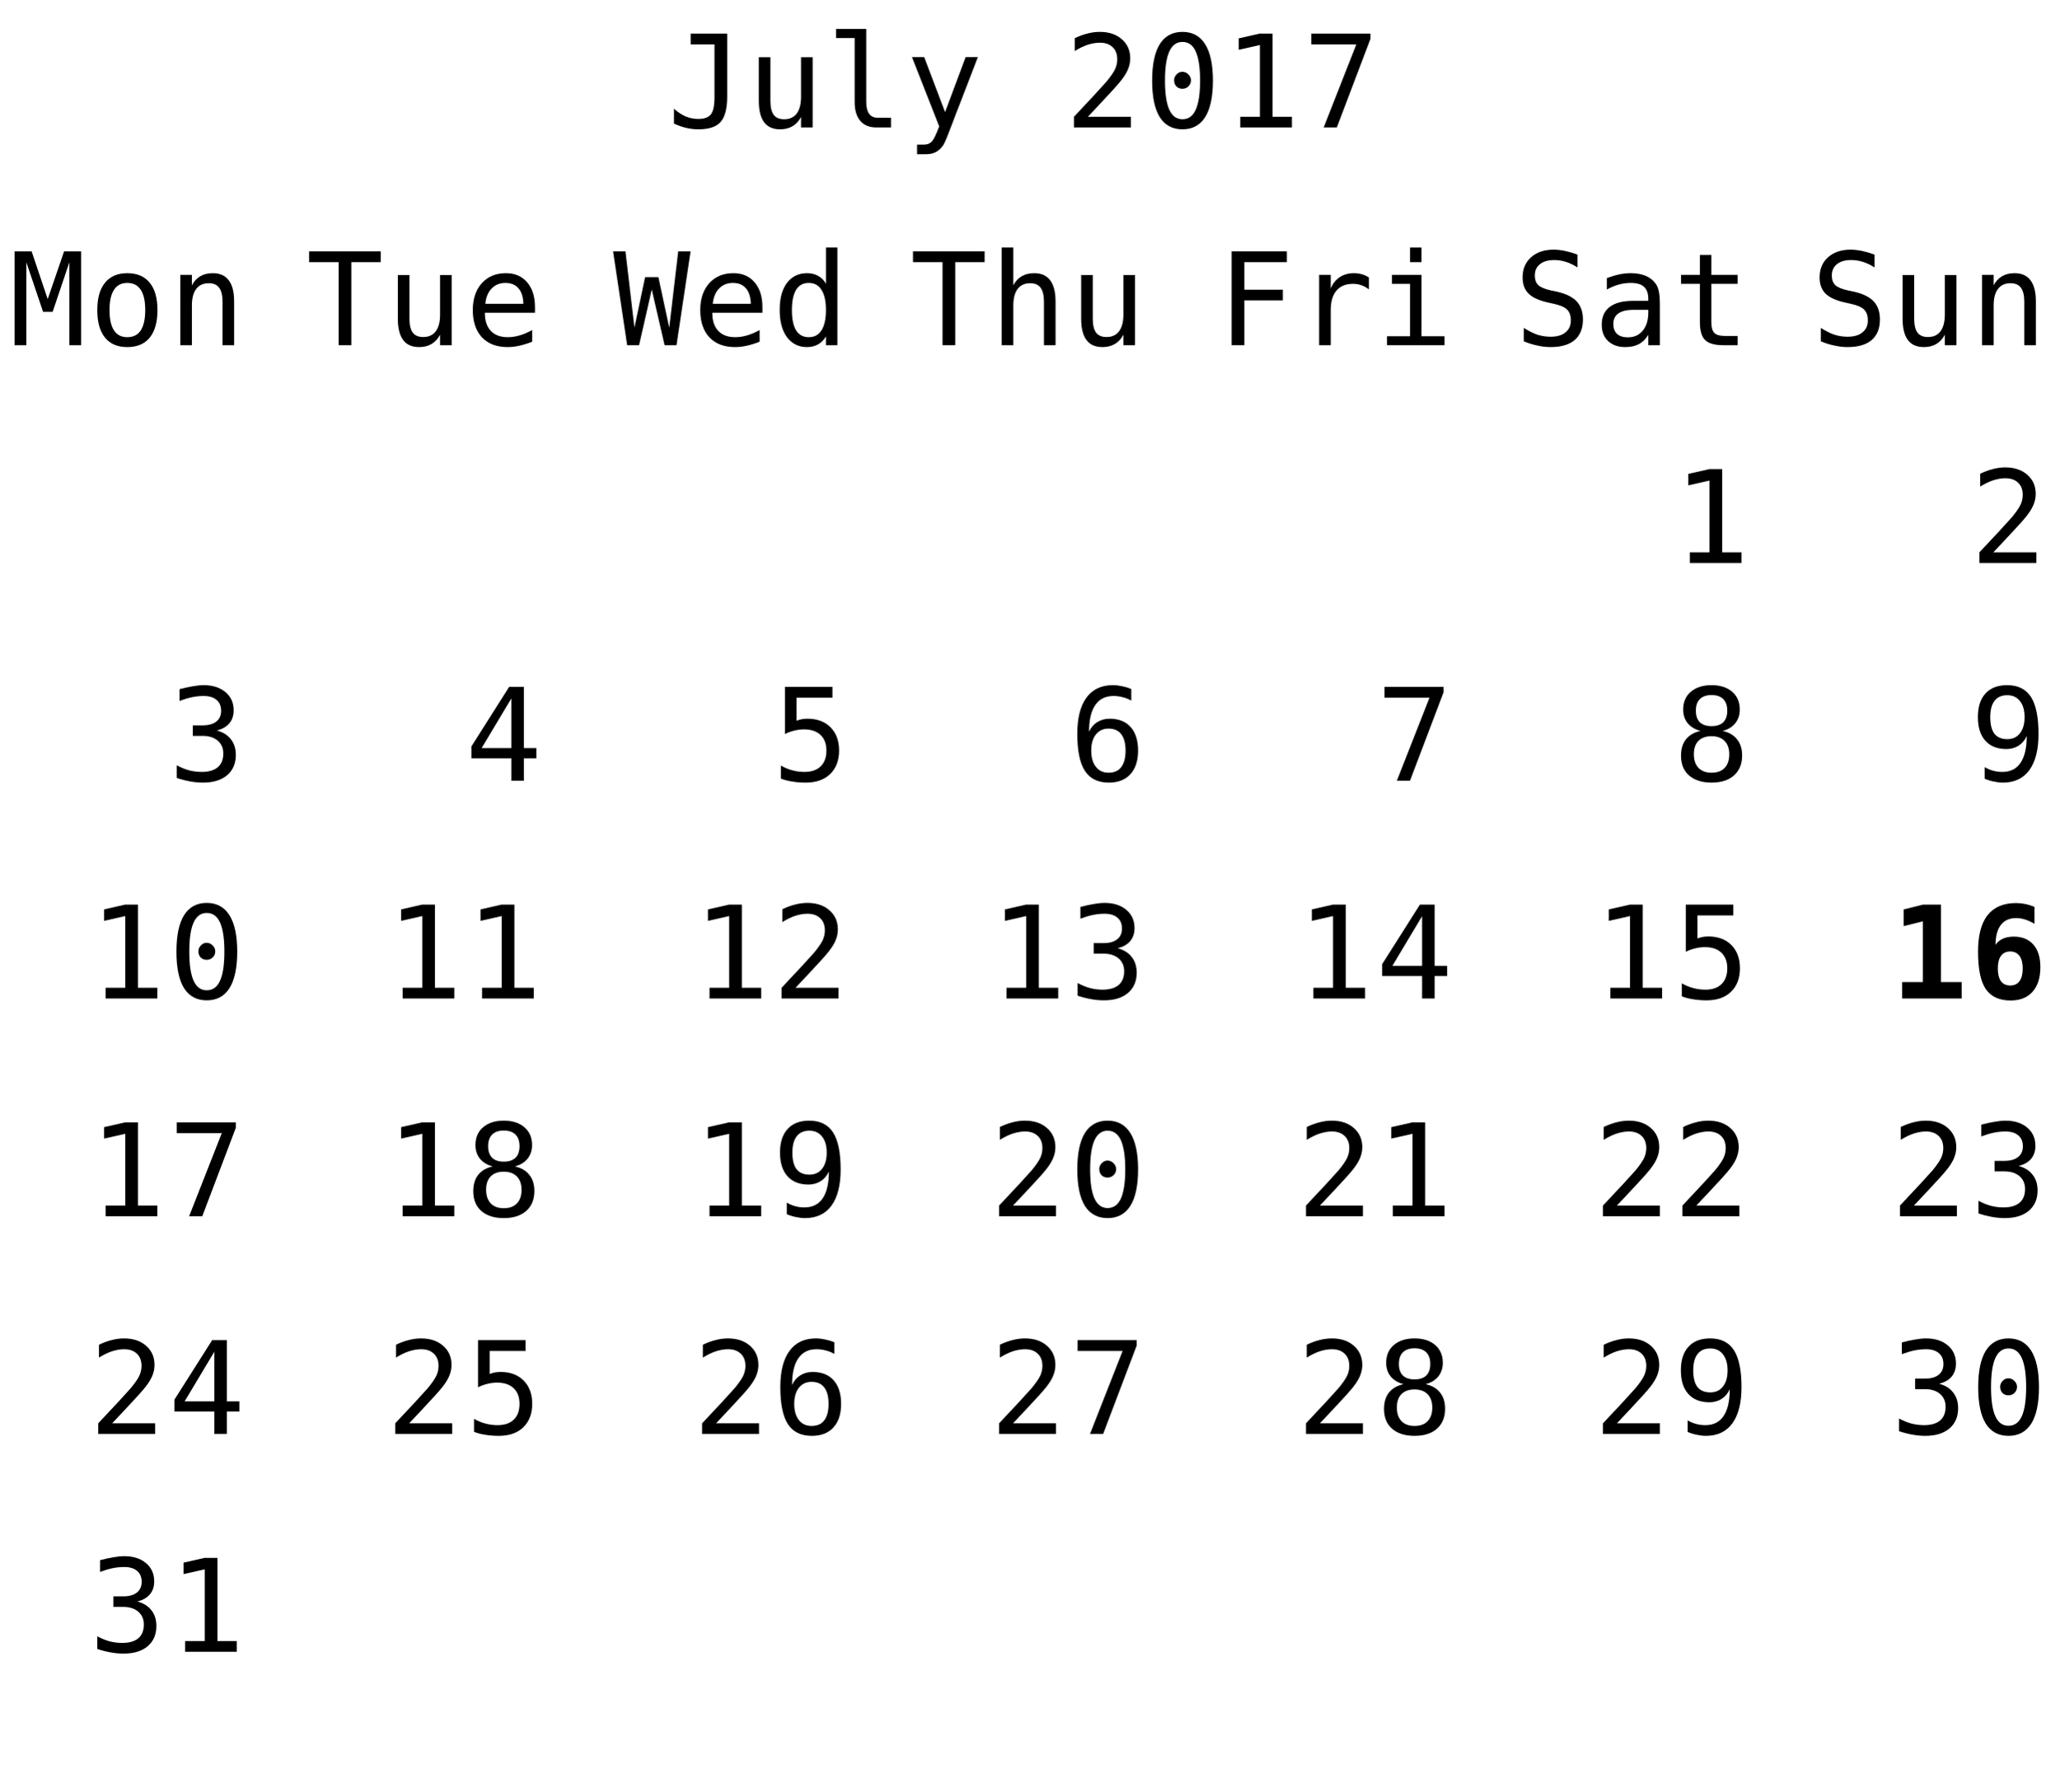
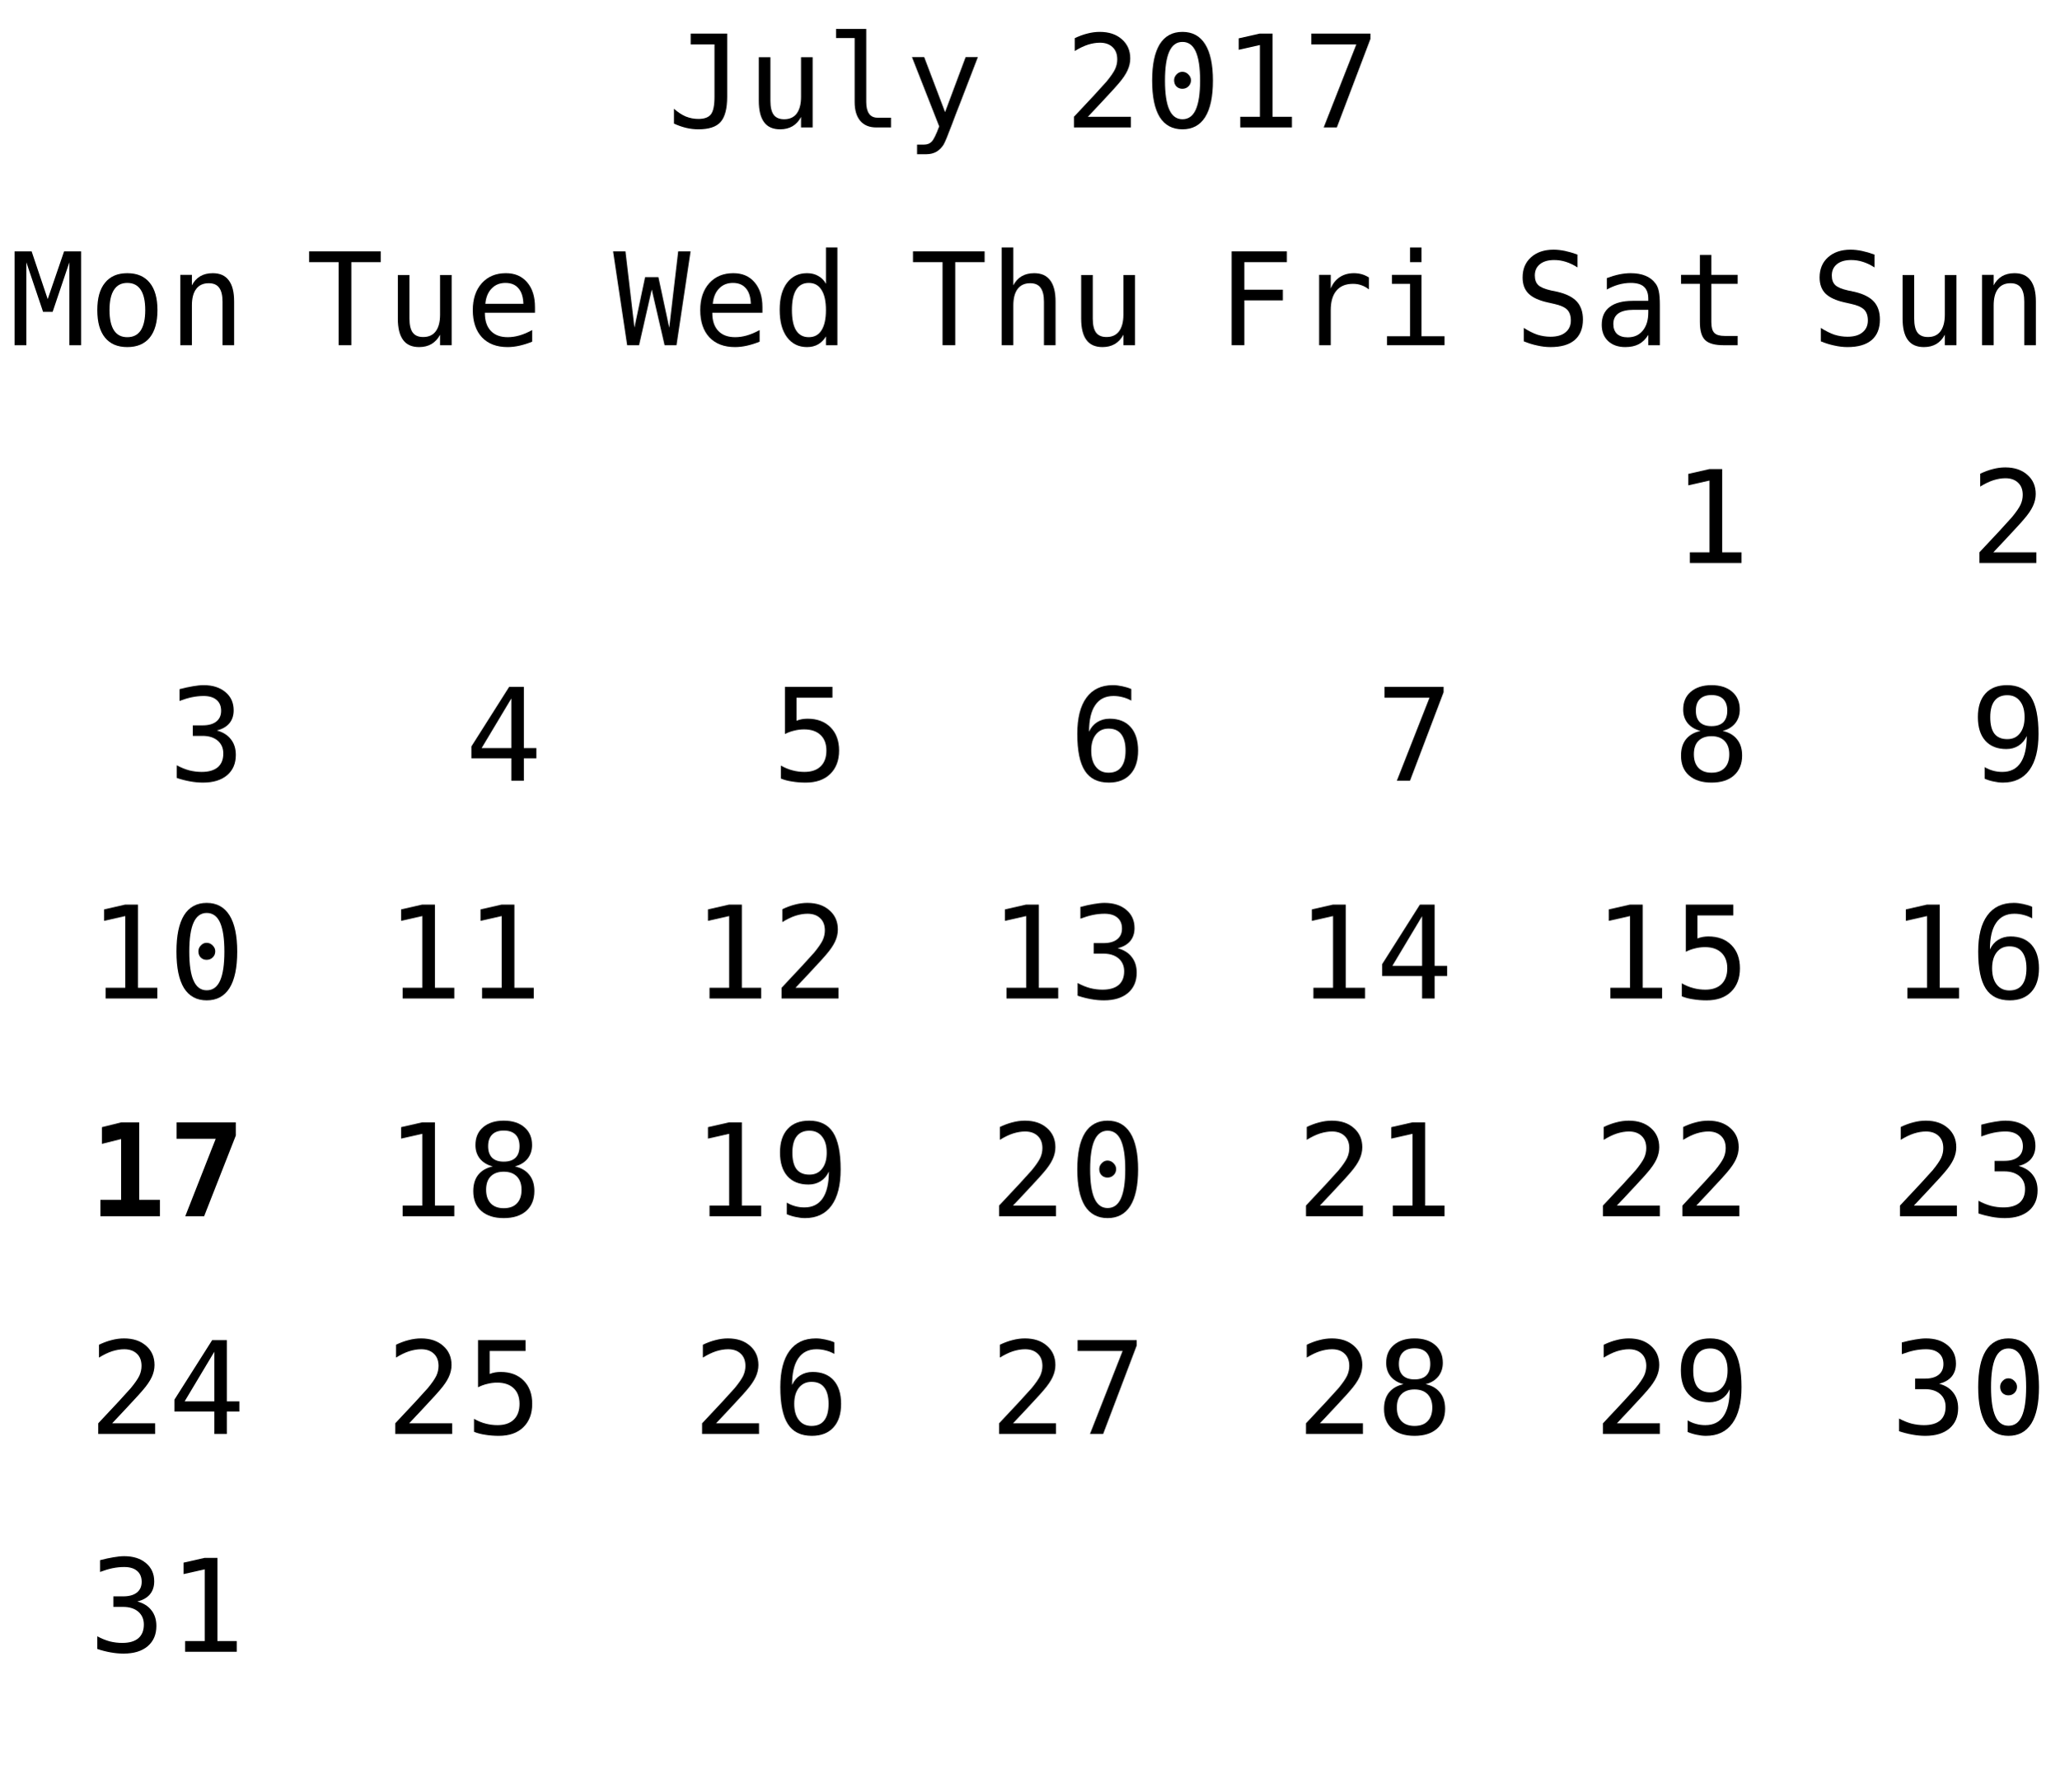
<svg xmlns="http://www.w3.org/2000/svg" xmlns:xlink="http://www.w3.org/1999/xlink" width="208pt" height="181pt" viewBox="0 0 208 181" version="1.1">
  <defs>
    <g>
      <symbol overflow="visible" id="glyph0-0">
        <path style="stroke:none;" d="M 0.656 2.297 L 0.656 -9.172 L 7.156 -9.172 L 7.156 2.297 Z M 1.391 1.578 L 6.438 1.578 L 6.438 -8.438 L 1.391 -8.438 Z M 1.391 1.578 " />
      </symbol>
      <symbol overflow="visible" id="glyph0-1">
        <path style="stroke:none;" d="M 0.688 -0.391 L 0.688 -1.891 C 1.07 -1.547 1.469 -1.285 1.875 -1.109 C 2.289 -0.941 2.719 -0.859 3.156 -0.859 C 3.758 -0.859 4.18 -1.016 4.422 -1.328 C 4.66 -1.641 4.781 -2.227 4.781 -3.094 L 4.781 -8.391 L 2.375 -8.391 L 2.375 -9.484 L 6.062 -9.484 L 6.062 -3.094 C 6.062 -1.895 5.836 -1.047 5.391 -0.547 C 4.953 -0.055 4.207 0.188 3.156 0.188 C 2.75 0.188 2.344 0.141 1.938 0.047 C 1.539 -0.047 1.125 -0.191 0.688 -0.391 Z M 0.688 -0.391 " />
      </symbol>
      <symbol overflow="visible" id="glyph0-2">
        <path style="stroke:none;" d="M 1.234 -2.688 L 1.234 -7.094 L 2.406 -7.094 L 2.406 -2.688 C 2.406 -2.051 2.516 -1.582 2.734 -1.281 C 2.961 -0.977 3.316 -0.828 3.797 -0.828 C 4.348 -0.828 4.77 -1.02 5.062 -1.406 C 5.352 -1.801 5.5 -2.359 5.5 -3.078 L 5.5 -7.094 L 6.672 -7.094 L 6.672 0 L 5.5 0 L 5.5 -1.062 C 5.289 -0.656 5.004 -0.344 4.641 -0.125 C 4.285 0.082 3.867 0.188 3.391 0.188 C 2.66 0.188 2.117 -0.051 1.766 -0.531 C 1.41 -1.008 1.234 -1.727 1.234 -2.688 Z M 1.234 -2.688 " />
      </symbol>
      <symbol overflow="visible" id="glyph0-3">
        <path style="stroke:none;" d="M 4.062 -2.578 C 4.062 -2.055 4.156 -1.66 4.344 -1.391 C 4.539 -1.117 4.828 -0.984 5.203 -0.984 L 6.562 -0.984 L 6.562 0 L 5.078 0 C 4.379 0 3.836 -0.223 3.453 -0.672 C 3.078 -1.117 2.891 -1.754 2.891 -2.578 L 2.891 -9.031 L 1.016 -9.031 L 1.016 -9.953 L 4.062 -9.953 Z M 4.062 -2.578 " />
      </symbol>
      <symbol overflow="visible" id="glyph0-4">
        <path style="stroke:none;" d="M 5.453 -2.281 C 5.254 -1.789 5.004 -1.141 4.703 -0.328 C 4.285 0.785 4.004 1.469 3.859 1.719 C 3.66 2.039 3.414 2.285 3.125 2.453 C 2.832 2.617 2.492 2.703 2.109 2.703 L 1.172 2.703 L 1.172 1.734 L 1.859 1.734 C 2.203 1.734 2.469 1.629 2.656 1.422 C 2.852 1.223 3.102 0.711 3.406 -0.109 L 0.656 -7.109 L 1.891 -7.109 L 4 -1.547 L 6.078 -7.109 L 7.312 -7.109 Z M 5.453 -2.281 " />
      </symbol>
      <symbol overflow="visible" id="glyph0-5">
        <path style="stroke:none;" d="" />
      </symbol>
      <symbol overflow="visible" id="glyph0-6">
        <path style="stroke:none;" d="M 2.375 -1.078 L 6.719 -1.078 L 6.719 0 L 0.969 0 L 0.969 -1.078 C 1.758 -1.91 2.445 -2.645 3.031 -3.281 C 3.625 -3.926 4.035 -4.379 4.266 -4.641 C 4.691 -5.16 4.977 -5.578 5.125 -5.891 C 5.27 -6.211 5.344 -6.539 5.344 -6.875 C 5.344 -7.406 5.188 -7.816 4.875 -8.109 C 4.562 -8.41 4.133 -8.562 3.594 -8.562 C 3.207 -8.562 2.801 -8.492 2.375 -8.359 C 1.957 -8.223 1.516 -8.008 1.047 -7.719 L 1.047 -9.016 C 1.473 -9.223 1.895 -9.379 2.312 -9.484 C 2.738 -9.598 3.16 -9.656 3.578 -9.656 C 4.504 -9.656 5.25 -9.406 5.812 -8.906 C 6.375 -8.414 6.656 -7.77 6.656 -6.969 C 6.656 -6.562 6.562 -6.156 6.375 -5.75 C 6.188 -5.344 5.879 -4.895 5.453 -4.406 C 5.223 -4.133 4.879 -3.754 4.422 -3.266 C 3.973 -2.773 3.289 -2.047 2.375 -1.078 Z M 2.375 -1.078 " />
      </symbol>
      <symbol overflow="visible" id="glyph0-7">
        <path style="stroke:none;" d="M 3.062 -4.766 C 3.062 -4.992 3.145 -5.191 3.312 -5.359 C 3.477 -5.535 3.672 -5.625 3.891 -5.625 C 4.129 -5.625 4.332 -5.535 4.5 -5.359 C 4.676 -5.191 4.766 -4.992 4.766 -4.766 C 4.766 -4.523 4.68 -4.32 4.516 -4.156 C 4.348 -3.988 4.141 -3.906 3.891 -3.906 C 3.66 -3.906 3.461 -3.984 3.297 -4.141 C 3.141 -4.305 3.062 -4.516 3.062 -4.766 Z M 3.906 -8.641 C 3.312 -8.641 2.867 -8.316 2.578 -7.672 C 2.285 -7.023 2.141 -6.047 2.141 -4.734 C 2.141 -3.422 2.285 -2.441 2.578 -1.797 C 2.867 -1.148 3.312 -0.828 3.906 -0.828 C 4.508 -0.828 4.957 -1.148 5.25 -1.797 C 5.539 -2.441 5.688 -3.422 5.688 -4.734 C 5.688 -6.047 5.539 -7.023 5.25 -7.672 C 4.957 -8.316 4.508 -8.641 3.906 -8.641 Z M 3.906 -9.656 C 4.914 -9.656 5.68 -9.238 6.203 -8.406 C 6.723 -7.57 6.984 -6.348 6.984 -4.734 C 6.984 -3.109 6.723 -1.879 6.203 -1.047 C 5.68 -0.223 4.914 0.188 3.906 0.188 C 2.895 0.188 2.129 -0.223 1.609 -1.047 C 1.098 -1.879 0.844 -3.109 0.844 -4.734 C 0.844 -6.348 1.098 -7.57 1.609 -8.406 C 2.129 -9.238 2.895 -9.656 3.906 -9.656 Z M 3.906 -9.656 " />
      </symbol>
      <symbol overflow="visible" id="glyph0-8">
        <path style="stroke:none;" d="M 1.719 -1.078 L 3.703 -1.078 L 3.703 -8.328 L 1.562 -7.844 L 1.562 -9 L 3.688 -9.484 L 4.984 -9.484 L 4.984 -1.078 L 6.938 -1.078 L 6.938 0 L 1.719 0 Z M 1.719 -1.078 " />
      </symbol>
      <symbol overflow="visible" id="glyph0-9">
        <path style="stroke:none;" d="M 0.875 -9.484 L 6.844 -9.484 L 6.844 -8.938 L 3.453 0 L 2.125 0 L 5.422 -8.391 L 0.875 -8.391 Z M 0.875 -9.484 " />
      </symbol>
      <symbol overflow="visible" id="glyph0-10">
        <path style="stroke:none;" d="M 6.422 -9.156 L 6.422 -7.859 C 6.035 -8.109 5.645 -8.297 5.25 -8.422 C 4.863 -8.547 4.469 -8.609 4.062 -8.609 C 3.457 -8.609 2.977 -8.469 2.625 -8.188 C 2.281 -7.906 2.109 -7.523 2.109 -7.047 C 2.109 -6.629 2.223 -6.305 2.453 -6.078 C 2.68 -5.859 3.113 -5.676 3.75 -5.531 L 4.422 -5.391 C 5.305 -5.18 5.953 -4.852 6.359 -4.406 C 6.766 -3.957 6.969 -3.352 6.969 -2.594 C 6.969 -1.688 6.688 -0.992 6.125 -0.516 C 5.57 -0.047 4.758 0.188 3.688 0.188 C 3.25 0.188 2.805 0.133 2.359 0.031 C 1.91 -0.062 1.457 -0.203 1 -0.391 L 1 -1.75 C 1.488 -1.438 1.945 -1.207 2.375 -1.062 C 2.812 -0.926 3.25 -0.859 3.688 -0.859 C 4.344 -0.859 4.848 -1.004 5.203 -1.297 C 5.566 -1.586 5.75 -1.988 5.75 -2.5 C 5.75 -2.977 5.625 -3.344 5.375 -3.594 C 5.125 -3.844 4.691 -4.035 4.078 -4.172 L 3.391 -4.328 C 2.516 -4.523 1.875 -4.82 1.469 -5.219 C 1.07 -5.625 0.875 -6.164 0.875 -6.844 C 0.875 -7.695 1.16 -8.379 1.734 -8.891 C 2.305 -9.398 3.062 -9.656 4 -9.656 C 4.363 -9.656 4.742 -9.613 5.141 -9.531 C 5.547 -9.445 5.973 -9.32 6.422 -9.156 Z M 6.422 -9.156 " />
      </symbol>
      <symbol overflow="visible" id="glyph0-11">
        <path style="stroke:none;" d="M 4.453 -3.578 L 4.062 -3.578 C 3.383 -3.578 2.875 -3.457 2.531 -3.219 C 2.188 -2.977 2.016 -2.617 2.016 -2.141 C 2.016 -1.711 2.141 -1.379 2.391 -1.141 C 2.648 -0.91 3.008 -0.797 3.469 -0.797 C 4.113 -0.797 4.617 -1.02 4.984 -1.469 C 5.359 -1.914 5.547 -2.531 5.547 -3.312 L 5.547 -3.578 Z M 6.719 -4.062 L 6.719 0 L 5.547 0 L 5.547 -1.047 C 5.297 -0.629 4.977 -0.316 4.594 -0.109 C 4.219 0.086 3.758 0.188 3.219 0.188 C 2.5 0.188 1.922 -0.016 1.484 -0.422 C 1.055 -0.836 0.844 -1.383 0.844 -2.062 C 0.844 -2.852 1.109 -3.453 1.641 -3.859 C 2.172 -4.273 2.953 -4.484 3.984 -4.484 L 5.547 -4.484 L 5.547 -4.672 C 5.547 -5.234 5.398 -5.645 5.109 -5.906 C 4.828 -6.164 4.379 -6.297 3.766 -6.297 C 3.359 -6.297 2.953 -6.238 2.547 -6.125 C 2.141 -6.008 1.742 -5.844 1.359 -5.625 L 1.359 -6.781 C 1.797 -6.945 2.211 -7.07 2.609 -7.156 C 3.004 -7.238 3.391 -7.281 3.766 -7.281 C 4.348 -7.281 4.848 -7.191 5.266 -7.016 C 5.68 -6.848 6.02 -6.586 6.281 -6.234 C 6.438 -6.023 6.547 -5.766 6.609 -5.453 C 6.68 -5.141 6.719 -4.676 6.719 -4.062 Z M 6.719 -4.062 " />
      </symbol>
      <symbol overflow="visible" id="glyph0-12">
        <path style="stroke:none;" d="M 3.891 -9.125 L 3.891 -7.109 L 6.547 -7.109 L 6.547 -6.203 L 3.891 -6.203 L 3.891 -2.344 C 3.891 -1.82 3.988 -1.457 4.188 -1.25 C 4.395 -1.039 4.742 -0.938 5.234 -0.938 L 6.547 -0.938 L 6.547 0 L 5.125 0 C 4.25 0 3.629 -0.172 3.266 -0.516 C 2.91 -0.867 2.734 -1.477 2.734 -2.344 L 2.734 -6.203 L 0.828 -6.203 L 0.828 -7.109 L 2.734 -7.109 L 2.734 -9.125 Z M 3.891 -9.125 " />
      </symbol>
      <symbol overflow="visible" id="glyph0-13">
        <path style="stroke:none;" d="M 6.672 -4.406 L 6.672 0 L 5.5 0 L 5.5 -4.406 C 5.5 -5.039 5.383 -5.508 5.156 -5.812 C 4.938 -6.113 4.586 -6.266 4.109 -6.266 C 3.555 -6.266 3.133 -6.07 2.844 -5.688 C 2.551 -5.301 2.406 -4.742 2.406 -4.016 L 2.406 0 L 1.234 0 L 1.234 -7.109 L 2.406 -7.109 L 2.406 -6.047 C 2.613 -6.453 2.895 -6.758 3.25 -6.969 C 3.602 -7.176 4.023 -7.281 4.516 -7.281 C 5.234 -7.281 5.77 -7.039 6.125 -6.562 C 6.488 -6.094 6.672 -5.375 6.672 -4.406 Z M 6.672 -4.406 " />
      </symbol>
      <symbol overflow="visible" id="glyph0-14">
        <path style="stroke:none;" d="M 0.547 -9.484 L 2.266 -9.484 L 3.891 -4.656 L 5.547 -9.484 L 7.266 -9.484 L 7.266 0 L 6.078 0 L 6.078 -8.375 L 4.391 -3.375 L 3.422 -3.375 L 1.734 -8.375 L 1.734 0 L 0.547 0 Z M 0.547 -9.484 " />
      </symbol>
      <symbol overflow="visible" id="glyph0-15">
        <path style="stroke:none;" d="M 3.906 -6.297 C 3.312 -6.297 2.863 -6.062 2.562 -5.594 C 2.258 -5.133 2.109 -4.453 2.109 -3.547 C 2.109 -2.648 2.258 -1.969 2.562 -1.5 C 2.863 -1.039 3.312 -0.812 3.906 -0.812 C 4.508 -0.812 4.961 -1.039 5.266 -1.5 C 5.566 -1.969 5.719 -2.648 5.719 -3.547 C 5.719 -4.453 5.566 -5.133 5.266 -5.594 C 4.961 -6.062 4.508 -6.297 3.906 -6.297 Z M 3.906 -7.281 C 4.895 -7.281 5.648 -6.957 6.172 -6.312 C 6.691 -5.676 6.953 -4.754 6.953 -3.547 C 6.953 -2.336 6.691 -1.41 6.172 -0.766 C 5.648 -0.129 4.895 0.188 3.906 0.188 C 2.926 0.188 2.176 -0.129 1.656 -0.766 C 1.133 -1.41 0.875 -2.336 0.875 -3.547 C 0.875 -4.754 1.133 -5.676 1.656 -6.312 C 2.176 -6.957 2.926 -7.281 3.906 -7.281 Z M 3.906 -7.281 " />
      </symbol>
      <symbol overflow="visible" id="glyph0-16">
        <path style="stroke:none;" d="M 4.922 -5.078 C 5.547 -4.91 6.02 -4.613 6.344 -4.188 C 6.676 -3.77 6.844 -3.242 6.844 -2.609 C 6.844 -1.742 6.551 -1.062 5.969 -0.562 C 5.383 -0.062 4.57 0.188 3.531 0.188 C 3.094 0.188 2.648 0.145 2.203 0.062 C 1.754 -0.02 1.312 -0.133 0.875 -0.281 L 0.875 -1.562 C 1.301 -1.332 1.723 -1.16 2.141 -1.047 C 2.566 -0.941 2.984 -0.891 3.391 -0.891 C 4.098 -0.891 4.641 -1.047 5.016 -1.359 C 5.391 -1.68 5.578 -2.145 5.578 -2.75 C 5.578 -3.289 5.391 -3.723 5.016 -4.047 C 4.641 -4.367 4.129 -4.531 3.484 -4.531 L 2.5 -4.531 L 2.5 -5.594 L 3.484 -5.594 C 4.078 -5.594 4.535 -5.719 4.859 -5.969 C 5.191 -6.227 5.359 -6.594 5.359 -7.062 C 5.359 -7.539 5.203 -7.91 4.891 -8.172 C 4.586 -8.43 4.156 -8.562 3.594 -8.562 C 3.207 -8.562 2.812 -8.52 2.406 -8.438 C 2.008 -8.352 1.594 -8.227 1.156 -8.062 L 1.156 -9.25 C 1.664 -9.383 2.117 -9.484 2.516 -9.547 C 2.922 -9.617 3.281 -9.656 3.594 -9.656 C 4.508 -9.656 5.242 -9.422 5.797 -8.953 C 6.348 -8.492 6.625 -7.879 6.625 -7.109 C 6.625 -6.586 6.477 -6.148 6.188 -5.797 C 5.895 -5.453 5.473 -5.211 4.922 -5.078 Z M 4.922 -5.078 " />
      </symbol>
      <symbol overflow="visible" id="glyph0-17">
        <path style="stroke:none;" d="M 0.297 -9.484 L 7.531 -9.484 L 7.531 -8.391 L 4.562 -8.391 L 4.562 0 L 3.281 0 L 3.281 -8.391 L 0.297 -8.391 Z M 0.297 -9.484 " />
      </symbol>
      <symbol overflow="visible" id="glyph0-18">
        <path style="stroke:none;" d="M 7.062 -3.844 L 7.062 -3.281 L 2 -3.281 L 2 -3.234 C 2 -2.461 2.203 -1.863 2.609 -1.438 C 3.016 -1.02 3.582 -0.812 4.312 -0.812 C 4.688 -0.812 5.078 -0.867 5.484 -0.984 C 5.891 -1.098 6.32 -1.281 6.781 -1.531 L 6.781 -0.359 C 6.344 -0.18 5.914 -0.047 5.5 0.047 C 5.082 0.141 4.68 0.188 4.297 0.188 C 3.191 0.188 2.328 -0.141 1.703 -0.797 C 1.086 -1.461 0.781 -2.379 0.781 -3.547 C 0.781 -4.68 1.082 -5.586 1.688 -6.266 C 2.301 -6.941 3.113 -7.281 4.125 -7.281 C 5.031 -7.281 5.742 -6.973 6.266 -6.359 C 6.797 -5.742 7.062 -4.906 7.062 -3.844 Z M 5.891 -4.188 C 5.867 -4.875 5.703 -5.395 5.391 -5.75 C 5.086 -6.113 4.648 -6.297 4.078 -6.297 C 3.516 -6.297 3.051 -6.109 2.688 -5.734 C 2.32 -5.359 2.109 -4.844 2.047 -4.188 Z M 5.891 -4.188 " />
      </symbol>
      <symbol overflow="visible" id="glyph0-19">
        <path style="stroke:none;" d="M 4.672 -8.312 L 1.672 -3.297 L 4.672 -3.297 Z M 4.453 -9.484 L 5.938 -9.484 L 5.938 -3.297 L 7.203 -3.297 L 7.203 -2.266 L 5.938 -2.266 L 5.938 0 L 4.672 0 L 4.672 -2.266 L 0.641 -2.266 L 0.641 -3.469 Z M 4.453 -9.484 " />
      </symbol>
      <symbol overflow="visible" id="glyph0-20">
        <path style="stroke:none;" d="M 0 -9.484 L 1.25 -9.484 L 2.156 -1.781 L 3.234 -6.875 L 4.578 -6.875 L 5.672 -1.766 L 6.578 -9.484 L 7.828 -9.484 L 6.406 0 L 5.203 0 L 3.906 -5.625 L 2.625 0 L 1.422 0 Z M 0 -9.484 " />
      </symbol>
      <symbol overflow="visible" id="glyph0-21">
        <path style="stroke:none;" d="M 5.453 -6.203 L 5.453 -9.875 L 6.609 -9.875 L 6.609 0 L 5.453 0 L 5.453 -0.891 C 5.254 -0.547 4.992 -0.281 4.672 -0.094 C 4.348 0.094 3.973 0.188 3.547 0.188 C 2.691 0.188 2.016 -0.145 1.516 -0.812 C 1.023 -1.477 0.781 -2.398 0.781 -3.578 C 0.781 -4.734 1.023 -5.641 1.516 -6.297 C 2.016 -6.953 2.691 -7.281 3.547 -7.281 C 3.973 -7.281 4.348 -7.188 4.672 -7 C 5.004 -6.82 5.266 -6.555 5.453 -6.203 Z M 2.016 -3.547 C 2.016 -2.641 2.156 -1.957 2.438 -1.5 C 2.727 -1.039 3.156 -0.812 3.719 -0.812 C 4.281 -0.812 4.707 -1.039 5 -1.5 C 5.301 -1.969 5.453 -2.648 5.453 -3.547 C 5.453 -4.453 5.301 -5.133 5 -5.594 C 4.707 -6.062 4.281 -6.297 3.719 -6.297 C 3.156 -6.297 2.727 -6.062 2.438 -5.594 C 2.156 -5.133 2.016 -4.453 2.016 -3.547 Z M 2.016 -3.547 " />
      </symbol>
      <symbol overflow="visible" id="glyph0-22">
        <path style="stroke:none;" d="M 1.312 -9.484 L 6.109 -9.484 L 6.109 -8.391 L 2.484 -8.391 L 2.484 -6.062 C 2.66 -6.133 2.844 -6.188 3.031 -6.219 C 3.219 -6.25 3.406 -6.266 3.594 -6.266 C 4.57 -6.266 5.348 -5.973 5.922 -5.391 C 6.492 -4.816 6.781 -4.035 6.781 -3.047 C 6.781 -2.047 6.477 -1.254 5.875 -0.672 C 5.281 -0.098 4.457 0.188 3.406 0.188 C 2.906 0.188 2.445 0.148 2.031 0.078 C 1.613 0.016 1.238 -0.082 0.906 -0.219 L 0.906 -1.531 C 1.289 -1.312 1.68 -1.148 2.078 -1.047 C 2.473 -0.941 2.875 -0.891 3.281 -0.891 C 3.988 -0.891 4.535 -1.078 4.922 -1.453 C 5.305 -1.828 5.5 -2.359 5.5 -3.047 C 5.5 -3.723 5.301 -4.25 4.906 -4.625 C 4.508 -5 3.957 -5.188 3.25 -5.188 C 2.906 -5.188 2.57 -5.145 2.25 -5.062 C 1.926 -4.988 1.613 -4.875 1.312 -4.719 Z M 1.312 -9.484 " />
      </symbol>
      <symbol overflow="visible" id="glyph0-23">
        <path style="stroke:none;" d="M 6.672 -4.406 L 6.672 0 L 5.5 0 L 5.5 -4.406 C 5.5 -5.039 5.383 -5.508 5.156 -5.812 C 4.938 -6.113 4.586 -6.266 4.109 -6.266 C 3.555 -6.266 3.133 -6.07 2.844 -5.688 C 2.551 -5.301 2.406 -4.742 2.406 -4.016 L 2.406 0 L 1.234 0 L 1.234 -9.875 L 2.406 -9.875 L 2.406 -6.047 C 2.613 -6.453 2.895 -6.758 3.25 -6.969 C 3.602 -7.176 4.023 -7.281 4.516 -7.281 C 5.234 -7.281 5.77 -7.039 6.125 -6.562 C 6.488 -6.094 6.672 -5.375 6.672 -4.406 Z M 6.672 -4.406 " />
      </symbol>
      <symbol overflow="visible" id="glyph0-24">
        <path style="stroke:none;" d="M 6.297 -9.266 L 6.297 -8.094 C 6.023 -8.25 5.738 -8.363 5.438 -8.438 C 5.133 -8.52 4.82 -8.562 4.5 -8.562 C 3.688 -8.562 3.07 -8.254 2.656 -7.641 C 2.238 -7.035 2.031 -6.141 2.031 -4.953 C 2.227 -5.379 2.504 -5.703 2.859 -5.922 C 3.223 -6.148 3.641 -6.266 4.109 -6.266 C 5.023 -6.266 5.734 -5.984 6.234 -5.422 C 6.734 -4.859 6.984 -4.066 6.984 -3.047 C 6.984 -2.016 6.723 -1.219 6.203 -0.656 C 5.691 -0.094 4.969 0.188 4.031 0.188 C 2.926 0.188 2.117 -0.207 1.609 -1 C 1.098 -1.789 0.844 -3.035 0.844 -4.734 C 0.844 -6.328 1.148 -7.547 1.766 -8.391 C 2.379 -9.234 3.27 -9.656 4.438 -9.656 C 4.75 -9.656 5.062 -9.617 5.375 -9.547 C 5.695 -9.484 6.004 -9.391 6.297 -9.266 Z M 4 -5.266 C 3.457 -5.266 3.031 -5.066 2.719 -4.672 C 2.406 -4.273 2.25 -3.734 2.25 -3.047 C 2.25 -2.348 2.406 -1.801 2.719 -1.406 C 3.031 -1.008 3.457 -0.812 4 -0.812 C 4.57 -0.812 5 -1 5.281 -1.375 C 5.57 -1.75 5.719 -2.305 5.719 -3.047 C 5.719 -3.773 5.57 -4.328 5.281 -4.703 C 5 -5.078 4.57 -5.266 4 -5.266 Z M 4 -5.266 " />
      </symbol>
      <symbol overflow="visible" id="glyph0-25">
        <path style="stroke:none;" d="M 1.484 -9.484 L 7.062 -9.484 L 7.062 -8.391 L 2.766 -8.391 L 2.766 -5.609 L 6.656 -5.609 L 6.656 -4.531 L 2.766 -4.531 L 2.766 0 L 1.484 0 Z M 1.484 -9.484 " />
      </symbol>
      <symbol overflow="visible" id="glyph0-26">
        <path style="stroke:none;" d="M 7.328 -5.641 C 7.078 -5.836 6.82 -5.977 6.562 -6.062 C 6.312 -6.156 6.031 -6.203 5.719 -6.203 C 4.988 -6.203 4.43 -5.973 4.047 -5.516 C 3.66 -5.055 3.469 -4.395 3.469 -3.531 L 3.469 0 L 2.297 0 L 2.297 -7.109 L 3.469 -7.109 L 3.469 -5.719 C 3.664 -6.219 3.969 -6.602 4.375 -6.875 C 4.781 -7.145 5.258 -7.281 5.812 -7.281 C 6.094 -7.281 6.359 -7.242 6.609 -7.172 C 6.859 -7.098 7.098 -6.988 7.328 -6.844 Z M 7.328 -5.641 " />
      </symbol>
      <symbol overflow="visible" id="glyph0-27">
        <path style="stroke:none;" d="M 1.625 -7.109 L 4.609 -7.109 L 4.609 -0.906 L 6.938 -0.906 L 6.938 0 L 1.125 0 L 1.125 -0.906 L 3.453 -0.906 L 3.453 -6.203 L 1.625 -6.203 Z M 3.453 -9.875 L 4.609 -9.875 L 4.609 -8.391 L 3.453 -8.391 Z M 3.453 -9.875 " />
      </symbol>
      <symbol overflow="visible" id="glyph0-28">
        <path style="stroke:none;" d="M 3.906 -4.5 C 3.332 -4.5 2.891 -4.336 2.578 -4.016 C 2.273 -3.703 2.125 -3.254 2.125 -2.672 C 2.125 -2.086 2.281 -1.629 2.594 -1.297 C 2.906 -0.973 3.344 -0.812 3.906 -0.812 C 4.488 -0.812 4.93 -0.973 5.234 -1.297 C 5.547 -1.617 5.703 -2.078 5.703 -2.672 C 5.703 -3.242 5.547 -3.691 5.234 -4.016 C 4.922 -4.336 4.477 -4.5 3.906 -4.5 Z M 2.797 -5.031 C 2.242 -5.176 1.812 -5.438 1.5 -5.812 C 1.195 -6.195 1.047 -6.656 1.047 -7.188 C 1.047 -7.945 1.301 -8.547 1.812 -8.984 C 2.332 -9.43 3.031 -9.656 3.906 -9.656 C 4.789 -9.656 5.488 -9.43 6 -8.984 C 6.508 -8.547 6.766 -7.945 6.766 -7.188 C 6.766 -6.656 6.613 -6.195 6.312 -5.812 C 6.008 -5.438 5.582 -5.176 5.031 -5.031 C 5.664 -4.895 6.148 -4.613 6.484 -4.188 C 6.828 -3.77 7 -3.223 7 -2.547 C 7 -1.691 6.723 -1.02 6.172 -0.531 C 5.629 -0.051 4.875 0.188 3.906 0.188 C 2.945 0.188 2.191 -0.051 1.641 -0.531 C 1.098 -1.008 0.828 -1.676 0.828 -2.531 C 0.828 -3.207 0.992 -3.758 1.328 -4.188 C 1.672 -4.613 2.16 -4.895 2.797 -5.031 Z M 2.328 -7.078 C 2.328 -6.566 2.461 -6.176 2.734 -5.906 C 3.004 -5.645 3.395 -5.516 3.906 -5.516 C 4.426 -5.516 4.82 -5.645 5.094 -5.906 C 5.363 -6.176 5.5 -6.566 5.5 -7.078 C 5.5 -7.586 5.363 -7.977 5.094 -8.25 C 4.82 -8.52 4.426 -8.656 3.906 -8.656 C 3.395 -8.656 3.004 -8.52 2.734 -8.25 C 2.461 -7.977 2.328 -7.586 2.328 -7.078 Z M 2.328 -7.078 " />
      </symbol>
      <symbol overflow="visible" id="glyph0-29">
        <path style="stroke:none;" d="M 3.781 -4.203 C 4.332 -4.203 4.758 -4.398 5.062 -4.797 C 5.375 -5.191 5.531 -5.734 5.531 -6.422 C 5.531 -7.117 5.375 -7.66 5.062 -8.047 C 4.758 -8.441 4.332 -8.641 3.781 -8.641 C 3.219 -8.641 2.789 -8.453 2.5 -8.078 C 2.207 -7.703 2.062 -7.148 2.062 -6.422 C 2.062 -5.68 2.203 -5.125 2.484 -4.75 C 2.773 -4.383 3.207 -4.203 3.781 -4.203 Z M 1.5 -0.203 L 1.5 -1.375 C 1.758 -1.219 2.039 -1.098 2.344 -1.016 C 2.645 -0.93 2.957 -0.891 3.281 -0.891 C 4.094 -0.891 4.707 -1.195 5.125 -1.812 C 5.539 -2.426 5.75 -3.328 5.75 -4.516 C 5.551 -4.086 5.27 -3.758 4.906 -3.531 C 4.551 -3.312 4.145 -3.203 3.688 -3.203 C 2.77 -3.203 2.062 -3.484 1.562 -4.047 C 1.062 -4.609 0.812 -5.406 0.812 -6.438 C 0.812 -7.457 1.066 -8.25 1.578 -8.812 C 2.086 -9.375 2.816 -9.656 3.766 -9.656 C 4.859 -9.656 5.66 -9.258 6.172 -8.469 C 6.68 -7.676 6.938 -6.43 6.938 -4.734 C 6.938 -3.141 6.629 -1.922 6.016 -1.078 C 5.398 -0.234 4.508 0.188 3.344 0.188 C 3.031 0.188 2.719 0.148 2.406 0.078 C 2.094 0.016 1.789 -0.078 1.5 -0.203 Z M 1.5 -0.203 " />
      </symbol>
      <symbol overflow="visible" id="glyph1-0">
        <path style="stroke:none;" d="M 0.656 2.297 L 0.656 -9.172 L 7.156 -9.172 L 7.156 2.297 Z M 1.391 1.578 L 6.438 1.578 L 6.438 -8.438 L 1.391 -8.438 Z M 1.391 1.578 " />
      </symbol>
      <symbol overflow="visible" id="glyph1-1">
        <path style="stroke:none;" d="M 1.188 -1.656 L 3.281 -1.656 L 3.281 -7.797 L 1.344 -7.312 L 1.344 -9 L 3.297 -9.484 L 5.109 -9.484 L 5.109 -1.656 L 7.203 -1.656 L 7.203 0 L 1.188 0 Z M 1.188 -1.656 " />
      </symbol>
      <symbol overflow="visible" id="glyph1-2">
-         <path style="stroke:none;" d="M 4.078 -4.75 C 3.672 -4.75 3.359 -4.598 3.141 -4.297 C 2.93 -4.004 2.828 -3.582 2.828 -3.031 C 2.828 -2.477 2.93 -2.051 3.141 -1.75 C 3.359 -1.457 3.672 -1.312 4.078 -1.312 C 4.484 -1.312 4.797 -1.457 5.016 -1.75 C 5.234 -2.051 5.344 -2.477 5.344 -3.031 C 5.344 -3.582 5.234 -4.004 5.016 -4.297 C 4.797 -4.598 4.484 -4.75 4.078 -4.75 Z M 6.531 -9.25 L 6.531 -7.547 C 6.195 -7.742 5.875 -7.891 5.562 -7.984 C 5.258 -8.078 4.969 -8.125 4.688 -8.125 C 4.008 -8.125 3.492 -7.895 3.141 -7.438 C 2.785 -6.988 2.602 -6.316 2.594 -5.422 C 2.789 -5.703 3.039 -5.91 3.344 -6.047 C 3.656 -6.18 4.02 -6.25 4.438 -6.25 C 5.289 -6.25 5.953 -5.977 6.422 -5.438 C 6.891 -4.906 7.125 -4.145 7.125 -3.156 C 7.125 -2.094 6.859 -1.266 6.328 -0.672 C 5.805 -0.086 5.07 0.203 4.125 0.203 C 2.977 0.203 2.141 -0.18 1.609 -0.953 C 1.086 -1.734 0.828 -2.988 0.828 -4.719 C 0.828 -6.352 1.145 -7.582 1.781 -8.406 C 2.426 -9.227 3.391 -9.641 4.672 -9.641 C 4.961 -9.641 5.266 -9.609 5.578 -9.547 C 5.898 -9.484 6.219 -9.383 6.531 -9.25 Z M 6.531 -9.25 " />
+         <path style="stroke:none;" d="M 0.859 -9.484 L 6.844 -9.484 L 6.844 -8.156 L 3.641 0 L 1.734 0 L 4.812 -7.828 L 0.859 -7.828 Z M 0.859 -9.484 " />
      </symbol>
    </g>
  </defs>
  <g id="surface2">
    <g style="fill:rgb(0%,0%,0%);fill-opacity:1;">
      <use xlink:href="#glyph0-1" x="67.39" y="12.876" />
      <use xlink:href="#glyph0-2" x="75.414" y="12.876" />
      <use xlink:href="#glyph0-3" x="83.438" y="12.876" />
      <use xlink:href="#glyph0-4" x="91.463" y="12.876" />
      <use xlink:href="#glyph0-5" x="99.487" y="12.876" />
      <use xlink:href="#glyph0-6" x="107.512" y="12.876" />
      <use xlink:href="#glyph0-7" x="115.536" y="12.876" />
      <use xlink:href="#glyph0-8" x="123.561" y="12.876" />
      <use xlink:href="#glyph0-9" x="131.585" y="12.876" />
    </g>
    <g style="fill:rgb(0%,0%,0%);fill-opacity:1;">
      <use xlink:href="#glyph0-10" x="152.927" y="34.876" />
      <use xlink:href="#glyph0-11" x="160.951" y="34.876" />
      <use xlink:href="#glyph0-12" x="168.976" y="34.876" />
    </g>
    <g style="fill:rgb(0%,0%,0%);fill-opacity:1;">
      <use xlink:href="#glyph0-5" x="160.951" y="56.876" />
      <use xlink:href="#glyph0-8" x="168.976" y="56.876" />
    </g>
    <g style="fill:rgb(0%,0%,0%);fill-opacity:1;">
      <use xlink:href="#glyph0-10" x="182.927" y="34.876" />
      <use xlink:href="#glyph0-2" x="190.951" y="34.876" />
      <use xlink:href="#glyph0-13" x="198.976" y="34.876" />
    </g>
    <g style="fill:rgb(0%,0%,0%);fill-opacity:1;">
      <use xlink:href="#glyph0-5" x="190.951" y="56.876" />
      <use xlink:href="#glyph0-6" x="198.976" y="56.876" />
    </g>
    <g style="fill:rgb(0%,0%,0%);fill-opacity:1;">
      <use xlink:href="#glyph0-14" x="0.927" y="34.876" />
      <use xlink:href="#glyph0-15" x="8.951" y="34.876" />
      <use xlink:href="#glyph0-13" x="16.976" y="34.876" />
    </g>
    <g style="fill:rgb(0%,0%,0%);fill-opacity:1;">
      <use xlink:href="#glyph0-5" x="8.951" y="78.876" />
      <use xlink:href="#glyph0-16" x="16.976" y="78.876" />
    </g>
    <g style="fill:rgb(0%,0%,0%);fill-opacity:1;">
      <use xlink:href="#glyph0-17" x="30.927" y="34.876" />
      <use xlink:href="#glyph0-2" x="38.951" y="34.876" />
      <use xlink:href="#glyph0-18" x="46.976" y="34.876" />
    </g>
    <g style="fill:rgb(0%,0%,0%);fill-opacity:1;">
      <use xlink:href="#glyph0-5" x="38.951" y="78.876" />
      <use xlink:href="#glyph0-19" x="46.976" y="78.876" />
    </g>
    <g style="fill:rgb(0%,0%,0%);fill-opacity:1;">
      <use xlink:href="#glyph0-20" x="61.927" y="34.876" />
      <use xlink:href="#glyph0-18" x="69.951" y="34.876" />
      <use xlink:href="#glyph0-21" x="77.976" y="34.876" />
    </g>
    <g style="fill:rgb(0%,0%,0%);fill-opacity:1;">
      <use xlink:href="#glyph0-5" x="69.951" y="78.876" />
      <use xlink:href="#glyph0-22" x="77.976" y="78.876" />
    </g>
    <g style="fill:rgb(0%,0%,0%);fill-opacity:1;">
      <use xlink:href="#glyph0-17" x="91.927" y="34.876" />
      <use xlink:href="#glyph0-23" x="99.951" y="34.876" />
      <use xlink:href="#glyph0-2" x="107.976" y="34.876" />
    </g>
    <g style="fill:rgb(0%,0%,0%);fill-opacity:1;">
      <use xlink:href="#glyph0-5" x="99.951" y="78.876" />
      <use xlink:href="#glyph0-24" x="107.976" y="78.876" />
    </g>
    <g style="fill:rgb(0%,0%,0%);fill-opacity:1;">
      <use xlink:href="#glyph0-25" x="122.927" y="34.876" />
      <use xlink:href="#glyph0-26" x="130.951" y="34.876" />
      <use xlink:href="#glyph0-27" x="138.976" y="34.876" />
    </g>
    <g style="fill:rgb(0%,0%,0%);fill-opacity:1;">
      <use xlink:href="#glyph0-5" x="130.951" y="78.876" />
      <use xlink:href="#glyph0-9" x="138.976" y="78.876" />
    </g>
    <g style="fill:rgb(0%,0%,0%);fill-opacity:1;">
      <use xlink:href="#glyph0-5" x="160.951" y="78.876" />
      <use xlink:href="#glyph0-28" x="168.976" y="78.876" />
    </g>
    <g style="fill:rgb(0%,0%,0%);fill-opacity:1;">
      <use xlink:href="#glyph0-5" x="190.951" y="78.876" />
      <use xlink:href="#glyph0-29" x="198.976" y="78.876" />
    </g>
    <g style="fill:rgb(0%,0%,0%);fill-opacity:1;">
      <use xlink:href="#glyph0-8" x="8.951" y="100.876" />
      <use xlink:href="#glyph0-7" x="16.976" y="100.876" />
    </g>
    <g style="fill:rgb(0%,0%,0%);fill-opacity:1;">
      <use xlink:href="#glyph0-8" x="38.951" y="100.876" />
      <use xlink:href="#glyph0-8" x="46.976" y="100.876" />
    </g>
    <g style="fill:rgb(0%,0%,0%);fill-opacity:1;">
      <use xlink:href="#glyph0-8" x="69.951" y="100.876" />
      <use xlink:href="#glyph0-6" x="77.976" y="100.876" />
    </g>
    <g style="fill:rgb(0%,0%,0%);fill-opacity:1;">
      <use xlink:href="#glyph0-8" x="99.951" y="100.876" />
      <use xlink:href="#glyph0-16" x="107.976" y="100.876" />
    </g>
    <g style="fill:rgb(0%,0%,0%);fill-opacity:1;">
      <use xlink:href="#glyph0-8" x="130.951" y="100.876" />
      <use xlink:href="#glyph0-19" x="138.976" y="100.876" />
    </g>
    <g style="fill:rgb(0%,0%,0%);fill-opacity:1;">
      <use xlink:href="#glyph0-8" x="160.951" y="100.876" />
      <use xlink:href="#glyph0-22" x="168.976" y="100.876" />
    </g>
    <g style="fill:rgb(0%,0%,0%);fill-opacity:1;">
-       <use xlink:href="#glyph1-1" x="190.951" y="100.876" />
-       <use xlink:href="#glyph1-2" x="198.976" y="100.876" />
-     </g>
-     <g style="fill:rgb(0%,0%,0%);fill-opacity:1;">
-       <use xlink:href="#glyph0-8" x="8.951" y="122.876" />
-       <use xlink:href="#glyph0-9" x="16.976" y="122.876" />
+       <use xlink:href="#glyph0-8" x="190.951" y="100.876" />
+       <use xlink:href="#glyph0-24" x="198.976" y="100.876" />
+     </g>
+     <g style="fill:rgb(0%,0%,0%);fill-opacity:1;">
+       <use xlink:href="#glyph1-1" x="8.951" y="122.876" />
+       <use xlink:href="#glyph1-2" x="16.976" y="122.876" />
    </g>
    <g style="fill:rgb(0%,0%,0%);fill-opacity:1;">
      <use xlink:href="#glyph0-8" x="38.951" y="122.876" />
      <use xlink:href="#glyph0-28" x="46.976" y="122.876" />
    </g>
    <g style="fill:rgb(0%,0%,0%);fill-opacity:1;">
      <use xlink:href="#glyph0-8" x="69.951" y="122.876" />
      <use xlink:href="#glyph0-29" x="77.976" y="122.876" />
    </g>
    <g style="fill:rgb(0%,0%,0%);fill-opacity:1;">
      <use xlink:href="#glyph0-6" x="99.951" y="122.876" />
      <use xlink:href="#glyph0-7" x="107.976" y="122.876" />
    </g>
    <g style="fill:rgb(0%,0%,0%);fill-opacity:1;">
      <use xlink:href="#glyph0-6" x="130.951" y="122.876" />
      <use xlink:href="#glyph0-8" x="138.976" y="122.876" />
    </g>
    <g style="fill:rgb(0%,0%,0%);fill-opacity:1;">
      <use xlink:href="#glyph0-6" x="160.951" y="122.876" />
      <use xlink:href="#glyph0-6" x="168.976" y="122.876" />
    </g>
    <g style="fill:rgb(0%,0%,0%);fill-opacity:1;">
      <use xlink:href="#glyph0-6" x="190.951" y="122.876" />
      <use xlink:href="#glyph0-16" x="198.976" y="122.876" />
    </g>
    <g style="fill:rgb(0%,0%,0%);fill-opacity:1;">
      <use xlink:href="#glyph0-6" x="8.951" y="144.876" />
      <use xlink:href="#glyph0-19" x="16.976" y="144.876" />
    </g>
    <g style="fill:rgb(0%,0%,0%);fill-opacity:1;">
      <use xlink:href="#glyph0-6" x="38.951" y="144.876" />
      <use xlink:href="#glyph0-22" x="46.976" y="144.876" />
    </g>
    <g style="fill:rgb(0%,0%,0%);fill-opacity:1;">
      <use xlink:href="#glyph0-6" x="69.951" y="144.876" />
      <use xlink:href="#glyph0-24" x="77.976" y="144.876" />
    </g>
    <g style="fill:rgb(0%,0%,0%);fill-opacity:1;">
      <use xlink:href="#glyph0-6" x="99.951" y="144.876" />
      <use xlink:href="#glyph0-9" x="107.976" y="144.876" />
    </g>
    <g style="fill:rgb(0%,0%,0%);fill-opacity:1;">
      <use xlink:href="#glyph0-6" x="130.951" y="144.876" />
      <use xlink:href="#glyph0-28" x="138.976" y="144.876" />
    </g>
    <g style="fill:rgb(0%,0%,0%);fill-opacity:1;">
      <use xlink:href="#glyph0-6" x="160.951" y="144.876" />
      <use xlink:href="#glyph0-29" x="168.976" y="144.876" />
    </g>
    <g style="fill:rgb(0%,0%,0%);fill-opacity:1;">
      <use xlink:href="#glyph0-16" x="190.951" y="144.876" />
      <use xlink:href="#glyph0-7" x="198.976" y="144.876" />
    </g>
    <g style="fill:rgb(0%,0%,0%);fill-opacity:1;">
      <use xlink:href="#glyph0-16" x="8.951" y="166.876" />
      <use xlink:href="#glyph0-8" x="16.976" y="166.876" />
    </g>
  </g>
</svg>
